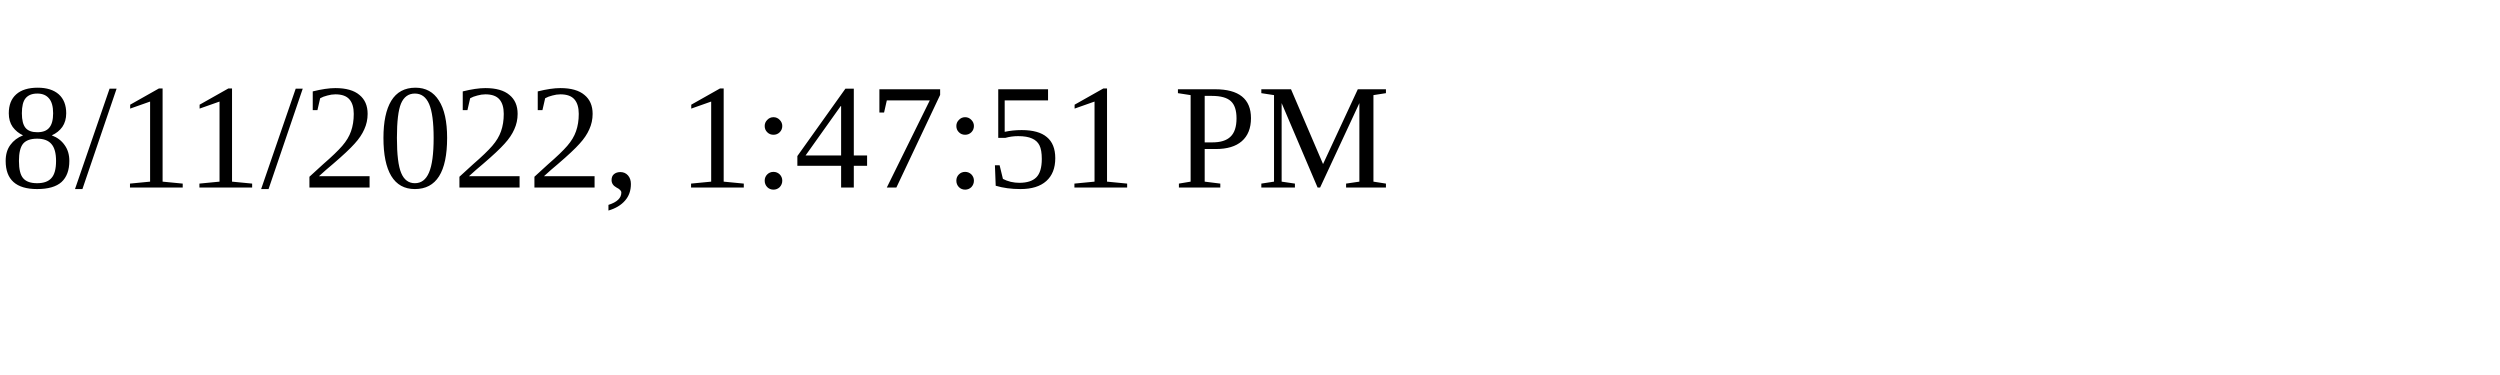
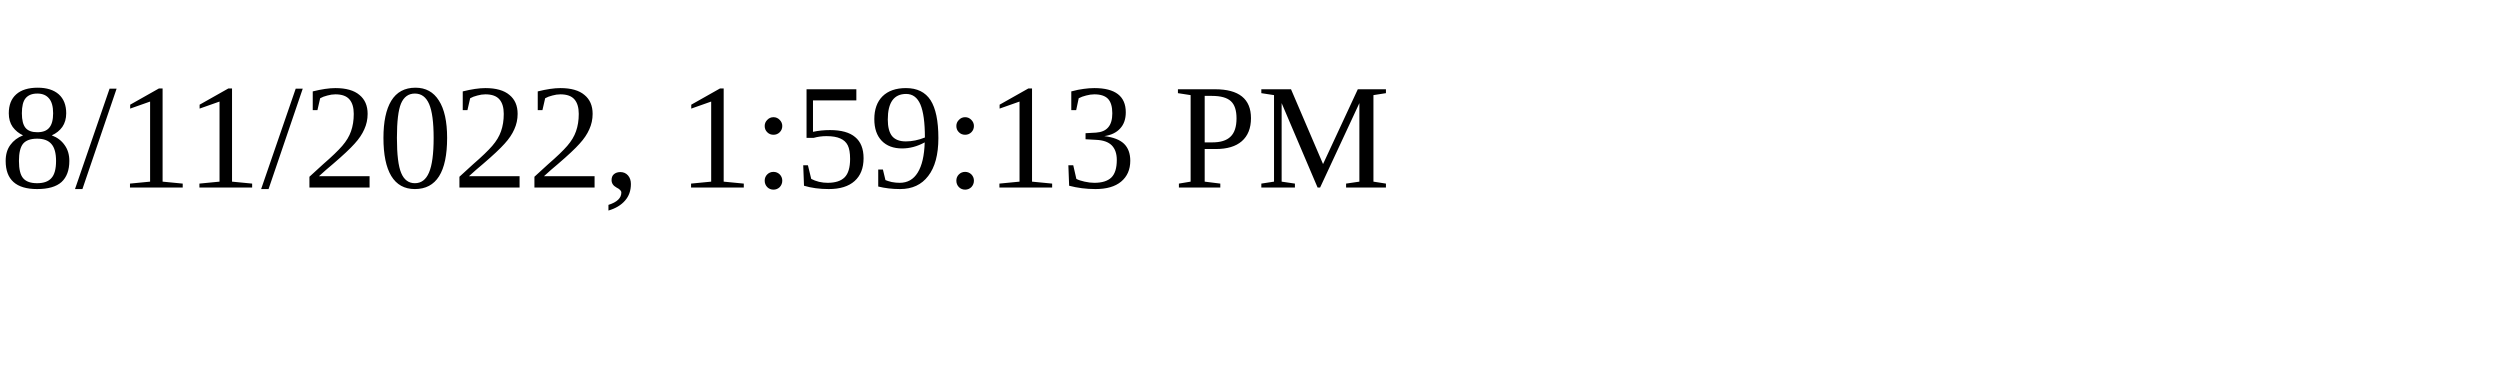
<svg xmlns="http://www.w3.org/2000/svg" height="30" width="200">
-   <text x="0" y="15">8/11/2022, 1:47:51 PM</text>
+   <text x="0" y="15">8/11/2022, 1:59:13 PM</text>
</svg>
